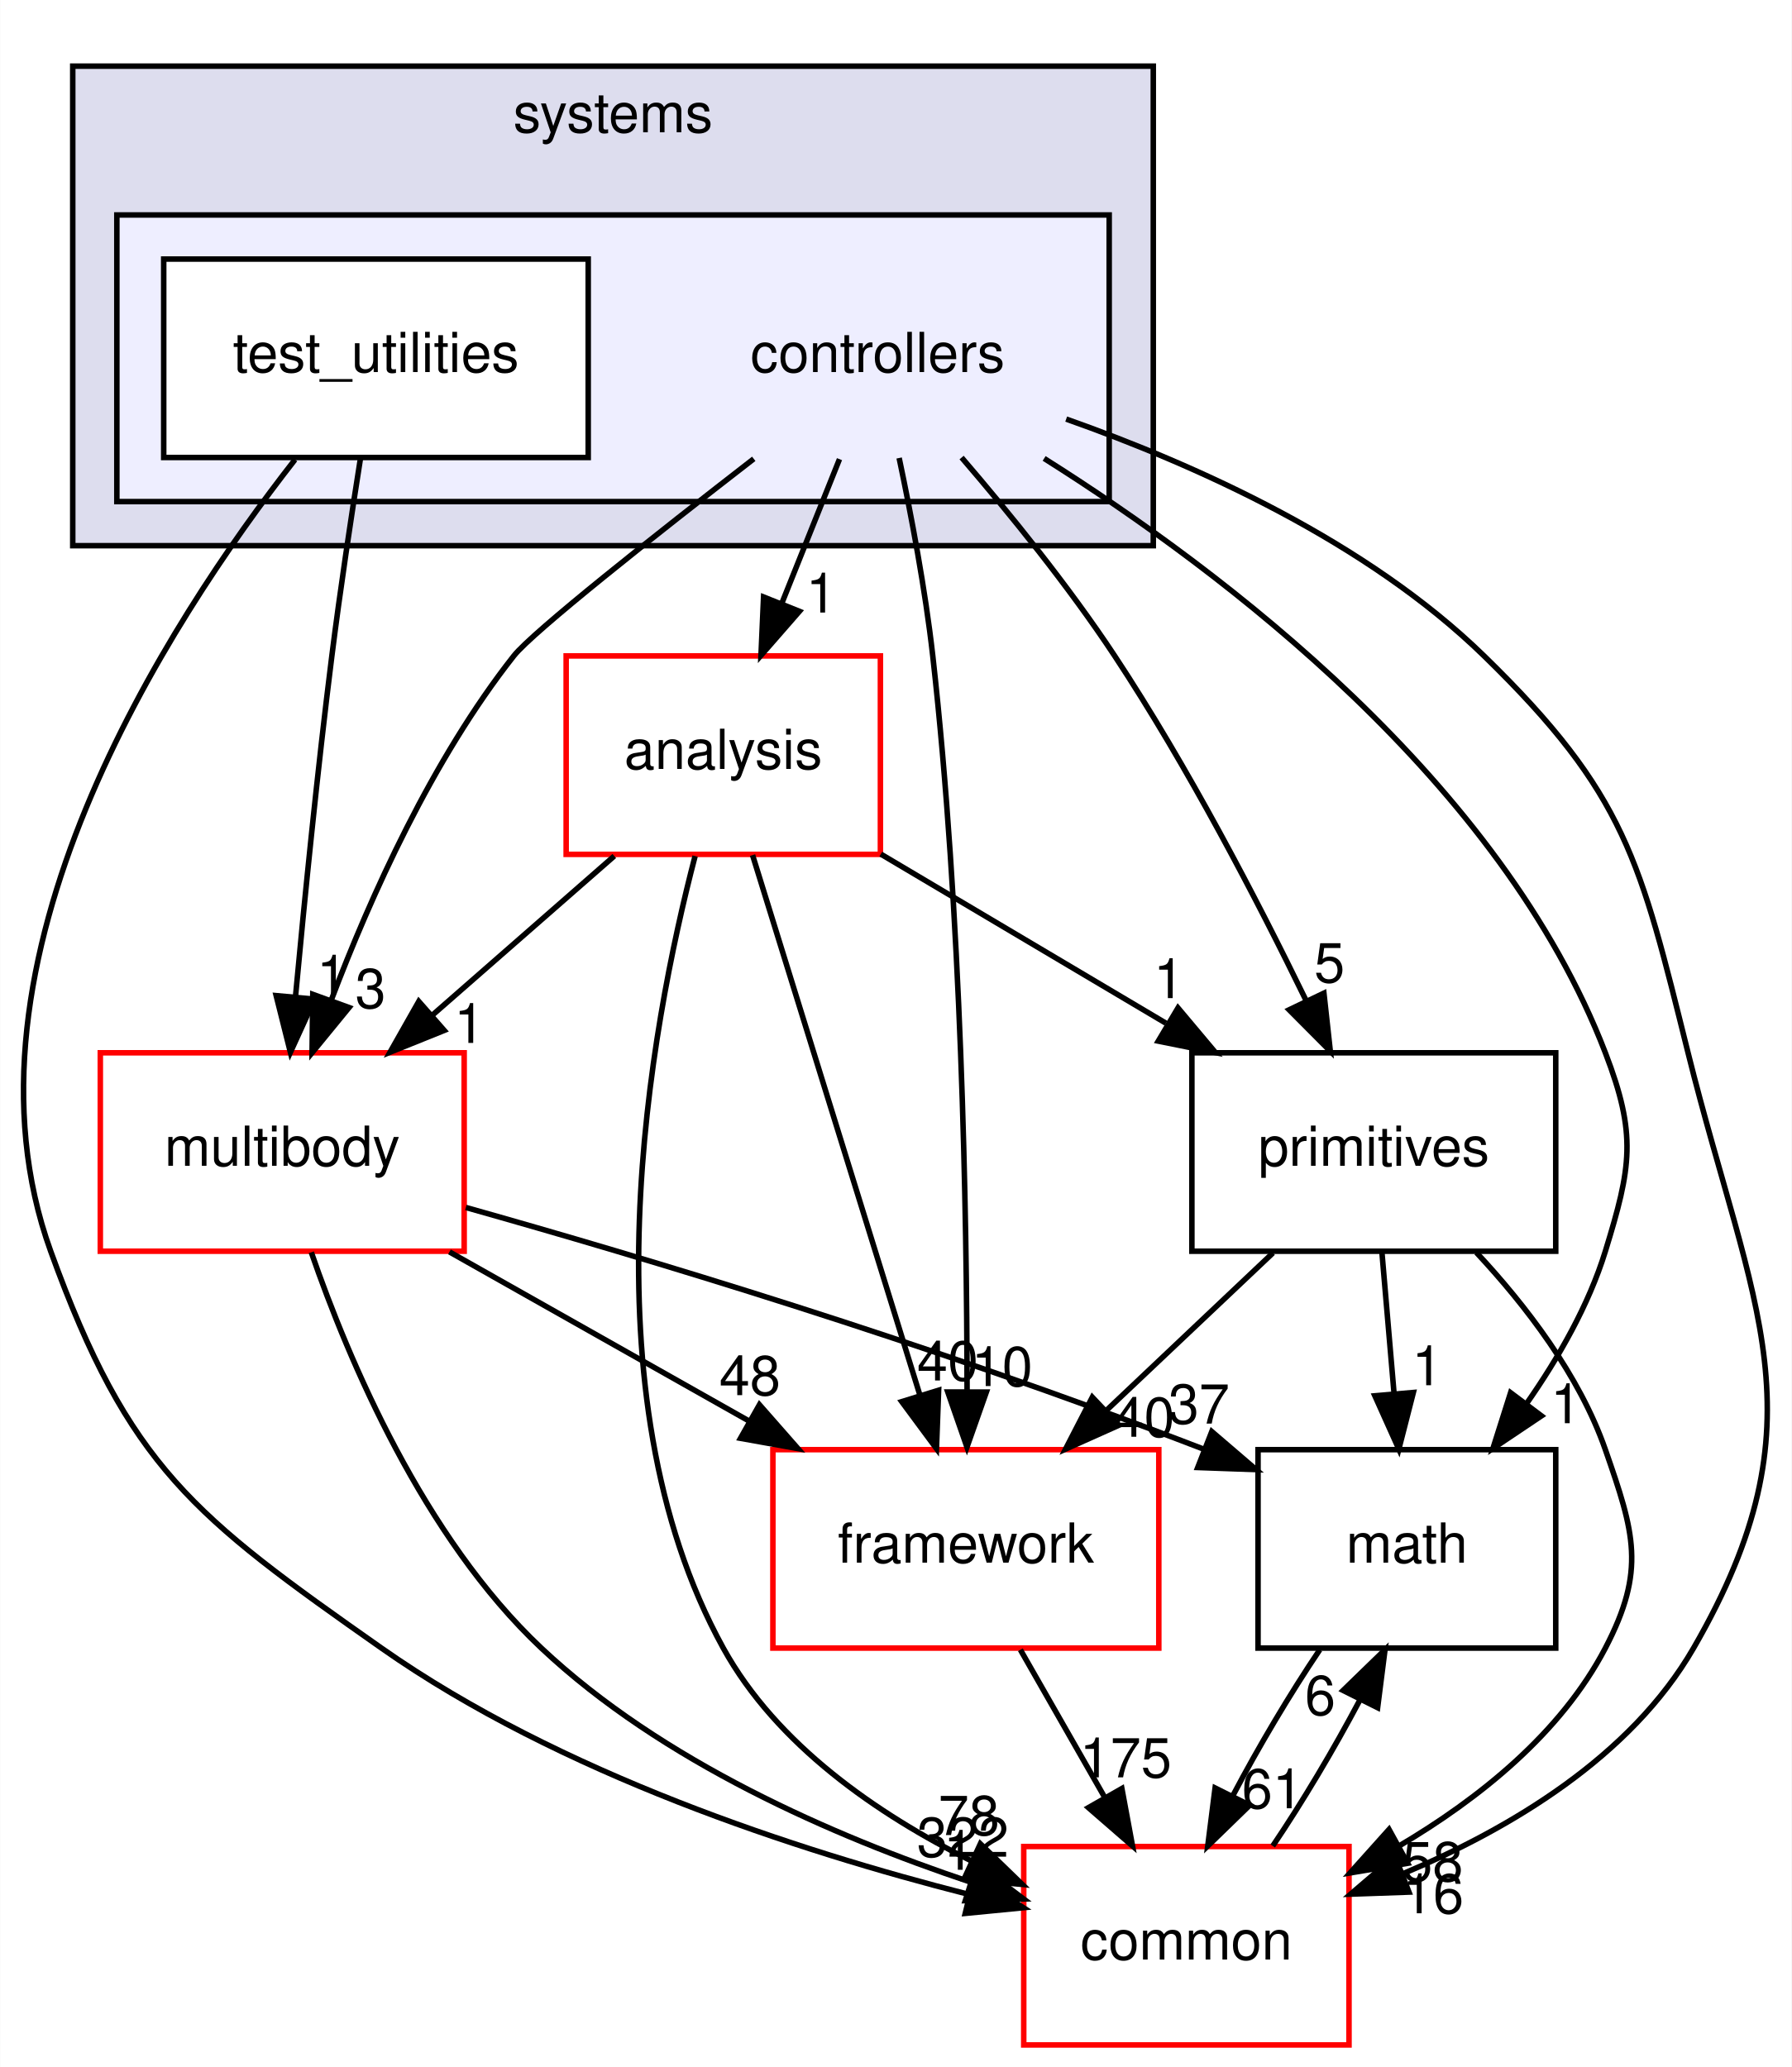
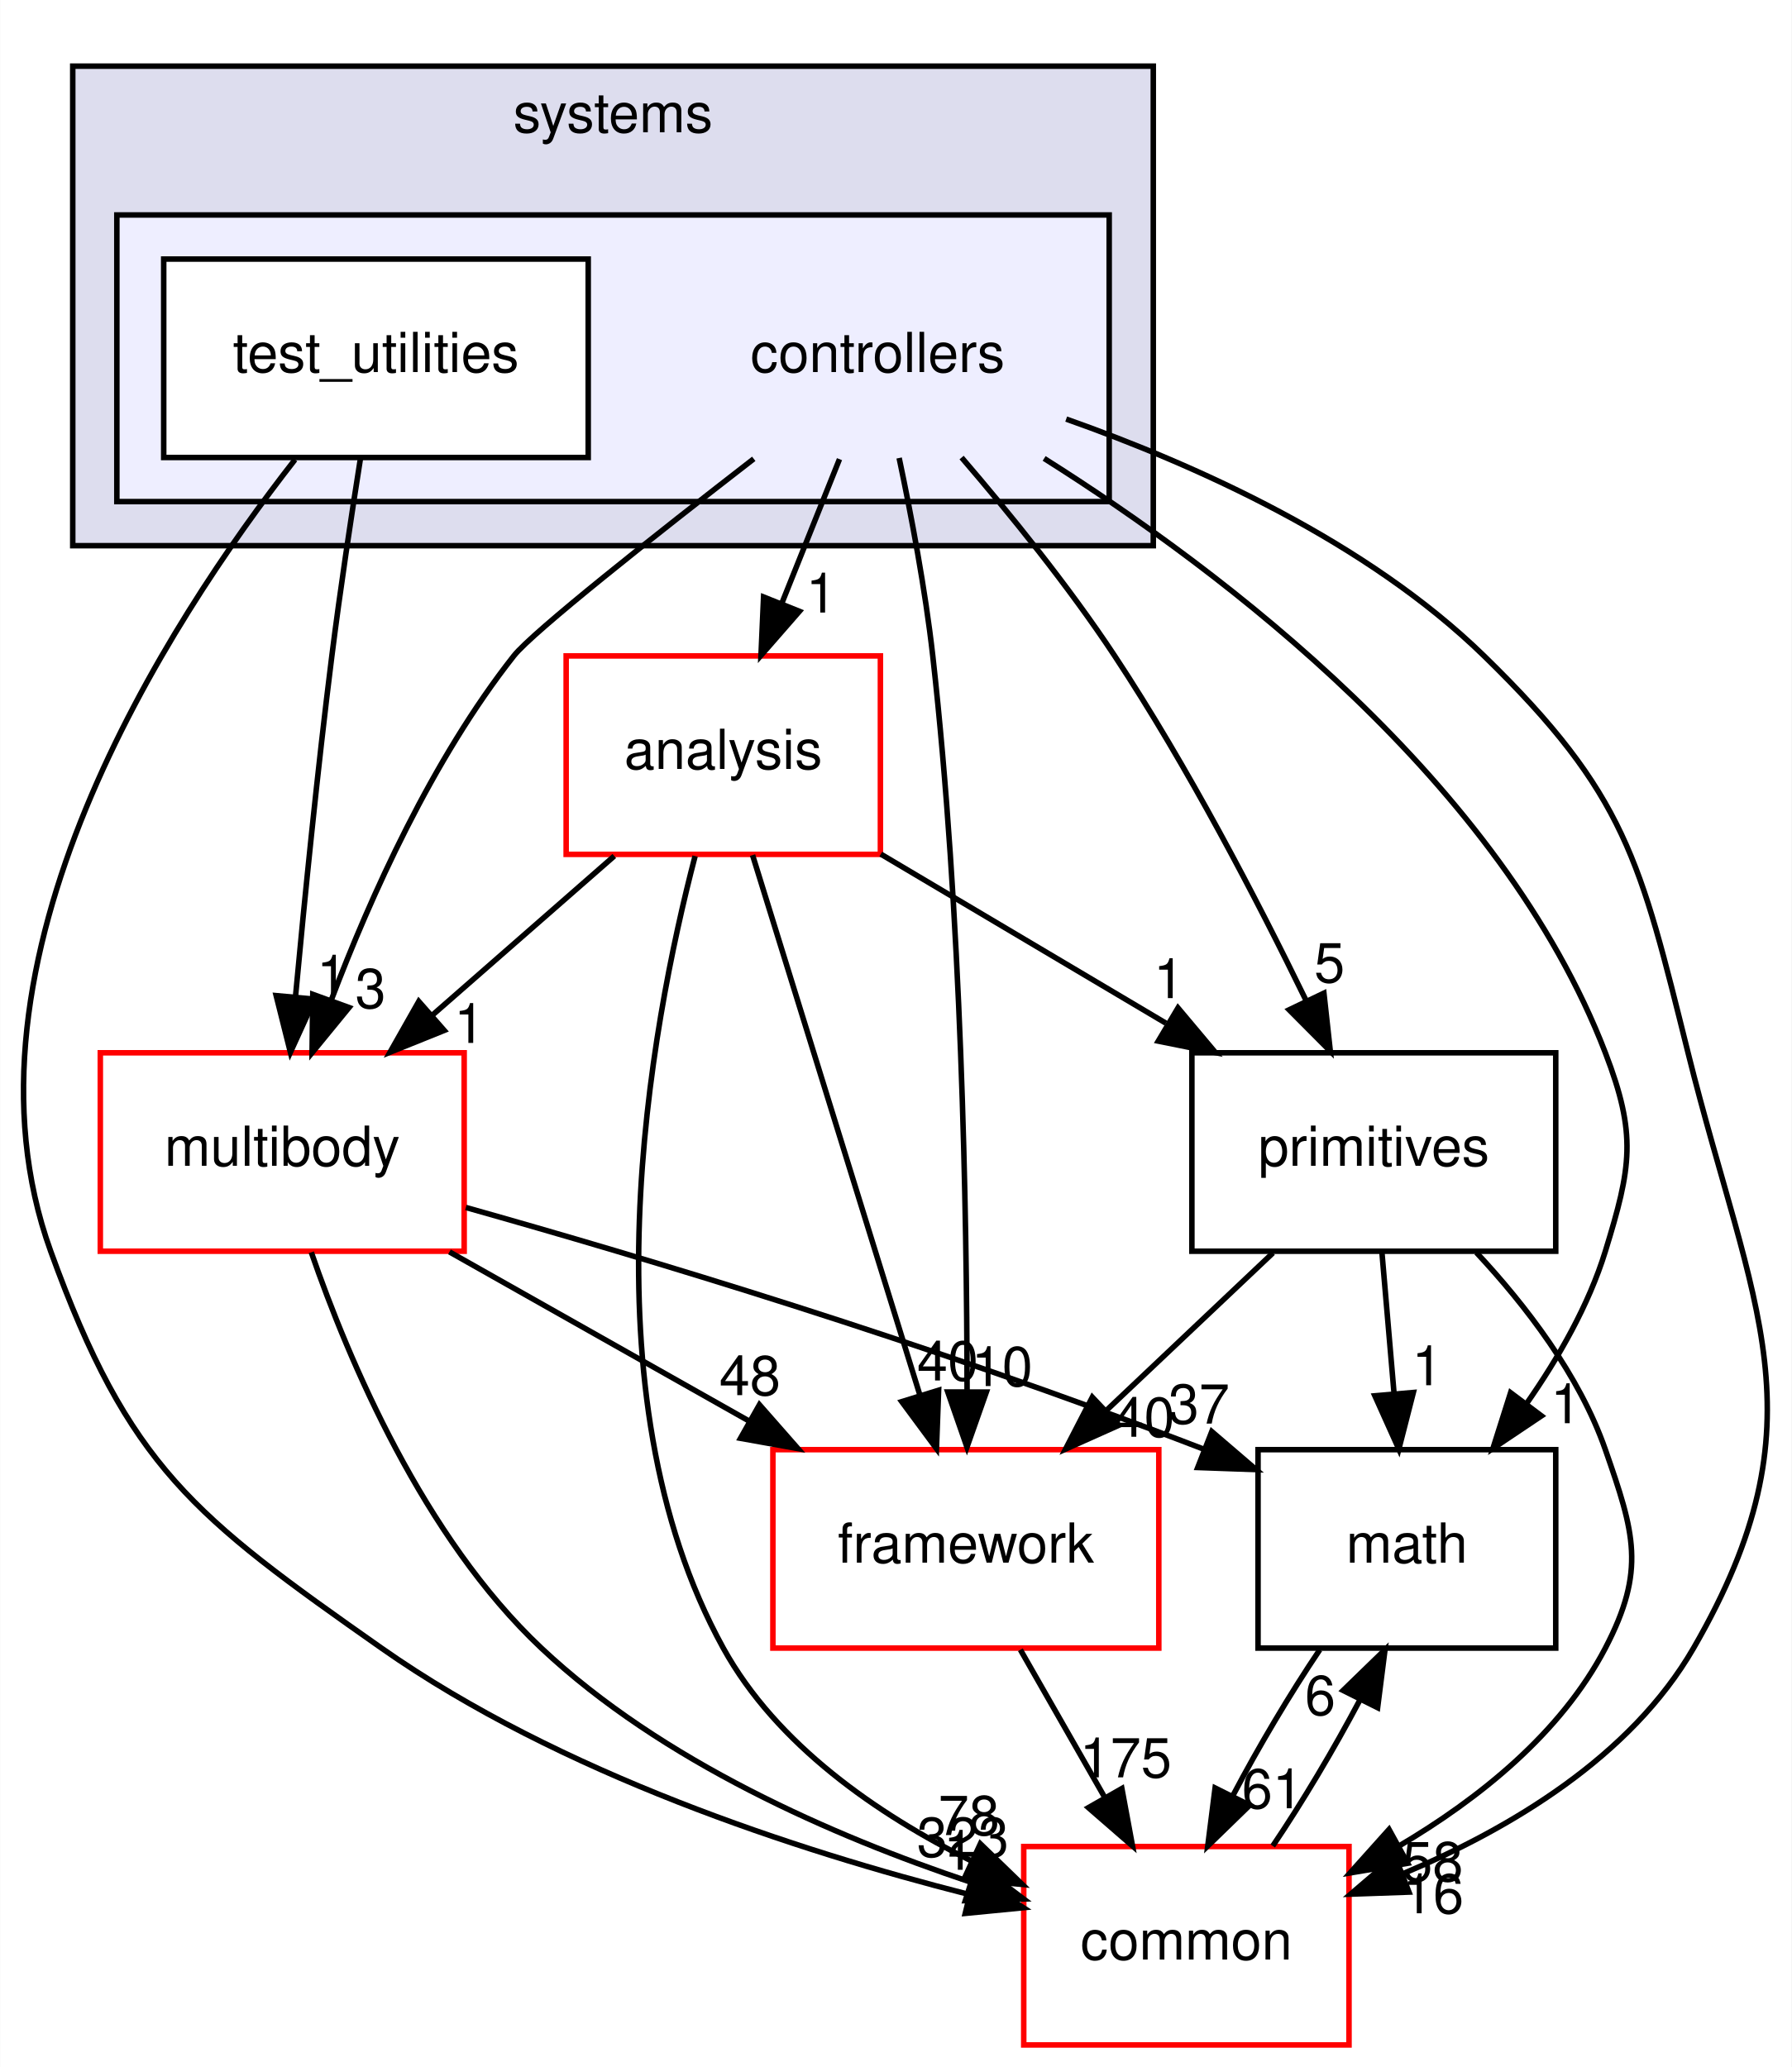
<svg xmlns="http://www.w3.org/2000/svg" xmlns:xlink="http://www.w3.org/1999/xlink" width="325pt" height="375pt" viewBox="0.00 0.00 324.91 375.00">
  <g id="graph0" class="graph" transform="scale(1 1) rotate(0) translate(4 371)">
    <polygon fill="white" stroke="transparent" points="-4,4 -4,-371 320.91,-371 320.91,4 -4,4" />
    <g id="clust1" class="cluster">
      <g id="a_clust1">
        <a xlink:href="dir_b7a0e33b407baa23d8a077e33033c988.html" target="_top" xlink:title="systems">
          <polygon fill="#ddddee" stroke="black" points="9.15,-272 9.15,-359 205.15,-359 205.15,-272 9.15,-272" />
          <text text-anchor="middle" x="107.15" y="-347" font-family="Helvetica,sans-Serif" font-size="10.00">systems</text>
        </a>
      </g>
    </g>
    <g id="clust2" class="cluster">
      <g id="a_clust2">
        <a xlink:href="dir_2f3b38a11a8c8b47ab034de75b118c79.html" target="_top">
          <polygon fill="#eeeeff" stroke="black" points="17.15,-280 17.15,-332 197.15,-332 197.15,-280 17.15,-280" />
        </a>
      </g>
    </g>
    <g id="node1" class="node">
      <text text-anchor="middle" x="155.15" y="-303.5" font-family="Helvetica,sans-Serif" font-size="10.00">controllers</text>
    </g>
    <g id="node3" class="node">
      <g id="a_node3">
        <a xlink:href="dir_9f920ef99dcb5f2ba14ba6c3f54b363c.html" target="_top" xlink:title="analysis">
          <polygon fill="white" stroke="red" points="155.65,-252 98.65,-252 98.65,-216 155.65,-216 155.65,-252" />
          <text text-anchor="middle" x="127.15" y="-231.5" font-family="Helvetica,sans-Serif" font-size="10.00">analysis</text>
        </a>
      </g>
    </g>
    <g id="edge14" class="edge">
      <path fill="none" stroke="black" d="M148.23,-287.7C145.08,-279.81 141.27,-270.3 137.77,-261.55" />
      <polygon fill="black" stroke="black" points="140.96,-260.09 133.99,-252.1 134.46,-262.69 140.96,-260.09" />
      <g id="a_edge14-headlabel">
        <a xlink:href="dir_000086_000084.html" target="_top" xlink:title="1">
          <text text-anchor="middle" x="144.93" y="-259.87" font-family="Helvetica,sans-Serif" font-size="10.00">1</text>
        </a>
      </g>
    </g>
    <g id="node4" class="node">
      <g id="a_node4">
        <a xlink:href="dir_39b8b3c6654246a9c12332c930bc7d3f.html" target="_top" xlink:title="multibody">
          <polygon fill="white" stroke="red" points="80.15,-180 14.15,-180 14.15,-144 80.15,-144 80.15,-180" />
          <text text-anchor="middle" x="47.15" y="-159.5" font-family="Helvetica,sans-Serif" font-size="10.00">multibody</text>
        </a>
      </g>
    </g>
    <g id="edge15" class="edge">
      <path fill="none" stroke="black" d="M132.68,-287.76C114.93,-274.01 92.59,-256.36 89.15,-252 74.34,-233.21 63.16,-208.34 56.08,-189.66" />
      <polygon fill="black" stroke="black" points="59.27,-188.21 52.56,-180.01 52.69,-190.6 59.27,-188.21" />
      <g id="a_edge15-headlabel">
        <a xlink:href="dir_000086_000055.html" target="_top" xlink:title="3">
          <text text-anchor="middle" x="63.17" y="-188.12" font-family="Helvetica,sans-Serif" font-size="10.00">3</text>
        </a>
      </g>
    </g>
    <g id="node5" class="node">
      <g id="a_node5">
        <a xlink:href="dir_fc0178d6978c9fa2cad6ef3e048a60a7.html" target="_top" xlink:title="math">
          <polygon fill="none" stroke="black" points="278.15,-108 224.15,-108 224.15,-72 278.15,-72 278.15,-108" />
          <text text-anchor="middle" x="251.15" y="-87.5" font-family="Helvetica,sans-Serif" font-size="10.00">math</text>
        </a>
      </g>
    </g>
    <g id="edge16" class="edge">
      <path fill="none" stroke="black" d="M185.35,-287.83C218.12,-267.17 268.29,-229.05 287.15,-180 292.89,-165.07 291.85,-159.29 287.15,-144 284.14,-134.22 278.64,-124.62 272.84,-116.33" />
      <polygon fill="black" stroke="black" points="275.56,-114.13 266.76,-108.23 269.96,-118.33 275.56,-114.13" />
      <g id="a_edge16-headlabel">
        <a xlink:href="dir_000086_000007.html" target="_top" xlink:title="1">
          <text text-anchor="middle" x="279.99" y="-112.8" font-family="Helvetica,sans-Serif" font-size="10.00">1</text>
        </a>
      </g>
    </g>
    <g id="node6" class="node">
      <g id="a_node6">
        <a xlink:href="dir_2186f45272e5c29e3ac18ec762ab7501.html" target="_top" xlink:title="framework">
          <polygon fill="white" stroke="red" points="206.15,-108 136.15,-108 136.15,-72 206.15,-72 206.15,-108" />
          <text text-anchor="middle" x="171.15" y="-87.5" font-family="Helvetica,sans-Serif" font-size="10.00">framework</text>
        </a>
      </g>
    </g>
    <g id="edge17" class="edge">
      <path fill="none" stroke="black" d="M159.05,-287.91C161.23,-277.58 163.79,-264.1 165.15,-252 170.37,-205.5 171.33,-151.03 171.37,-118.86" />
      <polygon fill="black" stroke="black" points="174.87,-118.45 171.35,-108.46 167.87,-118.46 174.87,-118.45" />
      <g id="a_edge17-headlabel">
        <a xlink:href="dir_000086_000089.html" target="_top" xlink:title="10">
          <text text-anchor="middle" x="177.72" y="-119.54" font-family="Helvetica,sans-Serif" font-size="10.00">10</text>
        </a>
      </g>
    </g>
    <g id="node7" class="node">
      <g id="a_node7">
        <a xlink:href="dir_55f8630d5466d97e74952e939680a0a0.html" target="_top" xlink:title="primitives">
          <polygon fill="none" stroke="black" points="278.15,-180 212.15,-180 212.15,-144 278.15,-144 278.15,-180" />
          <text text-anchor="middle" x="245.15" y="-159.5" font-family="Helvetica,sans-Serif" font-size="10.00">primitives</text>
        </a>
      </g>
    </g>
    <g id="edge18" class="edge">
      <path fill="none" stroke="black" d="M170.38,-287.99C179.04,-277.91 189.79,-264.66 198.15,-252 211.4,-231.95 223.97,-207.75 232.78,-189.66" />
      <polygon fill="black" stroke="black" points="236.1,-190.82 237.26,-180.29 229.79,-187.8 236.1,-190.82" />
      <g id="a_edge18-headlabel">
        <a xlink:href="dir_000086_000093.html" target="_top" xlink:title="5">
          <text text-anchor="middle" x="237.11" y="-192.79" font-family="Helvetica,sans-Serif" font-size="10.00">5</text>
        </a>
      </g>
    </g>
    <g id="node8" class="node">
      <g id="a_node8">
        <a xlink:href="dir_a36da230f0956f48b11c85f7d599788f.html" target="_top" xlink:title="common">
          <polygon fill="white" stroke="red" points="240.65,-36 181.65,-36 181.65,0 240.65,0 240.65,-36" />
          <text text-anchor="middle" x="211.15" y="-15.5" font-family="Helvetica,sans-Serif" font-size="10.00">common</text>
        </a>
      </g>
    </g>
    <g id="edge19" class="edge">
      <path fill="none" stroke="black" d="M189.35,-294.97C212.99,-286.62 243.9,-272.71 265.15,-252 290.92,-226.89 293.45,-214.91 302.15,-180 313.76,-133.42 327.17,-113.56 303.15,-72 291.74,-52.25 269.86,-39.21 250.3,-31.01" />
      <polygon fill="black" stroke="black" points="251.53,-27.73 240.94,-27.36 248.99,-34.25 251.53,-27.73" />
      <g id="a_edge19-headlabel">
        <a xlink:href="dir_000086_000006.html" target="_top" xlink:title="16">
          <text text-anchor="middle" x="255.91" y="-23.89" font-family="Helvetica,sans-Serif" font-size="10.00">16</text>
        </a>
      </g>
    </g>
    <g id="node2" class="node">
      <g id="a_node2">
        <a xlink:href="dir_0200b18f7e83ea48cc715228d7cee9aa.html" target="_top" xlink:title="test_utilities">
          <polygon fill="white" stroke="black" points="102.65,-324 25.65,-324 25.65,-288 102.65,-288 102.65,-324" />
          <text text-anchor="middle" x="64.15" y="-303.5" font-family="Helvetica,sans-Serif" font-size="10.00">test_utilities</text>
        </a>
      </g>
    </g>
    <g id="edge20" class="edge">
      <path fill="none" stroke="black" d="M61.34,-287.84C59.7,-277.48 57.66,-264 56.15,-252 53.55,-231.33 51.2,-207.88 49.56,-190.24" />
      <polygon fill="black" stroke="black" points="53.02,-189.73 48.63,-180.09 46.05,-190.37 53.02,-189.73" />
      <g id="a_edge20-headlabel">
        <a xlink:href="dir_000087_000055.html" target="_top" xlink:title="1">
          <text text-anchor="middle" x="56.18" y="-190.55" font-family="Helvetica,sans-Serif" font-size="10.00">1</text>
        </a>
      </g>
    </g>
    <g id="edge21" class="edge">
      <path fill="none" stroke="black" d="M49.47,-287.62C26.42,-258.12 -13.8,-196.34 5.15,-144 19.33,-104.83 31.06,-95.94 65.15,-72 97.47,-49.31 140.59,-35.23 171.58,-27.34" />
      <polygon fill="black" stroke="black" points="172.7,-30.67 181.59,-24.9 171.04,-23.87 172.7,-30.67" />
      <g id="a_edge21-headlabel">
        <a xlink:href="dir_000087_000006.html" target="_top" xlink:title="1">
          <text text-anchor="middle" x="169.88" y="-31.78" font-family="Helvetica,sans-Serif" font-size="10.00">1</text>
        </a>
      </g>
    </g>
    <g id="edge1" class="edge">
      <path fill="none" stroke="black" d="M107.38,-215.7C97.4,-206.97 85.14,-196.24 74.29,-186.75" />
      <polygon fill="black" stroke="black" points="76.53,-184.06 66.7,-180.1 71.92,-189.32 76.53,-184.06" />
      <g id="a_edge1-headlabel">
        <a xlink:href="dir_000084_000055.html" target="_top" xlink:title="1">
          <text text-anchor="middle" x="81.1" y="-181.79" font-family="Helvetica,sans-Serif" font-size="10.00">1</text>
        </a>
      </g>
    </g>
    <g id="edge2" class="edge">
      <path fill="none" stroke="black" d="M132.46,-215.87C139.99,-191.56 153.86,-146.82 162.78,-118.01" />
      <polygon fill="black" stroke="black" points="166.21,-118.78 165.82,-108.19 159.52,-116.71 166.21,-118.78" />
      <g id="a_edge2-headlabel">
        <a xlink:href="dir_000084_000089.html" target="_top" xlink:title="40">
          <text text-anchor="middle" x="167.86" y="-120.55" font-family="Helvetica,sans-Serif" font-size="10.00">40</text>
        </a>
      </g>
    </g>
    <g id="edge3" class="edge">
      <path fill="none" stroke="black" d="M155.72,-216.05C171.25,-206.84 190.67,-195.32 207.44,-185.37" />
      <polygon fill="black" stroke="black" points="209.63,-188.14 216.44,-180.03 206.05,-182.12 209.63,-188.14" />
      <g id="a_edge3-headlabel">
        <a xlink:href="dir_000084_000093.html" target="_top" xlink:title="1">
          <text text-anchor="middle" x="207.98" y="-189.92" font-family="Helvetica,sans-Serif" font-size="10.00">1</text>
        </a>
      </g>
    </g>
    <g id="edge4" class="edge">
      <path fill="none" stroke="black" d="M122.04,-215.69C113.93,-184.66 101.51,-118.51 127.15,-72 136.85,-54.42 155.1,-41.87 172.12,-33.4" />
      <polygon fill="black" stroke="black" points="173.78,-36.49 181.39,-29.12 170.84,-30.14 173.78,-36.49" />
      <g id="a_edge4-headlabel">
        <a xlink:href="dir_000084_000006.html" target="_top" xlink:title="78">
          <text text-anchor="middle" x="171.71" y="-38.08" font-family="Helvetica,sans-Serif" font-size="10.00">78</text>
        </a>
      </g>
    </g>
    <g id="edge5" class="edge">
      <path fill="none" stroke="black" d="M80.45,-151.94C112.67,-142.86 162.97,-127.85 214.22,-108.12" />
      <polygon fill="black" stroke="black" points="215.76,-111.28 223.8,-104.38 213.21,-104.76 215.76,-111.28" />
      <g id="a_edge5-headlabel">
        <a xlink:href="dir_000055_000007.html" target="_top" xlink:title="37">
          <text text-anchor="middle" x="213.44" y="-112.73" font-family="Helvetica,sans-Serif" font-size="10.00">37</text>
        </a>
      </g>
    </g>
    <g id="edge6" class="edge">
      <path fill="none" stroke="black" d="M77.48,-143.88C93.85,-134.64 114.23,-123.13 131.8,-113.21" />
      <polygon fill="black" stroke="black" points="133.71,-116.15 140.7,-108.19 130.27,-110.06 133.71,-116.15" />
      <g id="a_edge6-headlabel">
        <a xlink:href="dir_000055_000089.html" target="_top" xlink:title="48">
          <text text-anchor="middle" x="131.98" y="-117.89" font-family="Helvetica,sans-Serif" font-size="10.00">48</text>
        </a>
      </g>
    </g>
    <g id="edge7" class="edge">
      <path fill="none" stroke="black" d="M52.42,-143.81C59.21,-124.16 72.77,-92.12 94.15,-72 115.99,-51.45 147.17,-37.86 171.85,-29.6" />
      <polygon fill="black" stroke="black" points="173.17,-32.85 181.64,-26.48 171.05,-26.18 173.17,-32.85" />
      <g id="a_edge7-headlabel">
-         <a xlink:href="dir_000055_000006.html" target="_top" xlink:title="322">
-           <text text-anchor="middle" x="170.61" y="-34.14" font-family="Helvetica,sans-Serif" font-size="10.00">322</text>
+         <a xlink:href="dir_000055_000006.html" target="_top" xlink:title="323">
+           <text text-anchor="middle" x="170.61" y="-34.14" font-family="Helvetica,sans-Serif" font-size="10.00">323</text>
        </a>
      </g>
    </g>
    <g id="edge8" class="edge">
      <path fill="none" stroke="black" d="M235.35,-71.7C229.97,-63.73 224.26,-54.1 219.6,-45.26" />
      <polygon fill="black" stroke="black" points="222.63,-43.49 215.03,-36.1 216.36,-46.62 222.63,-43.49" />
      <g id="a_edge8-headlabel">
        <a xlink:href="dir_000007_000006.html" target="_top" xlink:title="61">
          <text text-anchor="middle" x="226.77" y="-42.94" font-family="Helvetica,sans-Serif" font-size="10.00">61</text>
        </a>
      </g>
    </g>
    <g id="edge9" class="edge">
      <path fill="none" stroke="black" d="M181.04,-71.7C185.64,-63.64 191.21,-53.89 196.3,-44.98" />
      <polygon fill="black" stroke="black" points="199.45,-46.52 201.38,-36.1 193.38,-43.05 199.45,-46.52" />
      <g id="a_edge9-headlabel">
        <a xlink:href="dir_000089_000006.html" target="_top" xlink:title="175">
          <text text-anchor="middle" x="200.14" y="-48.55" font-family="Helvetica,sans-Serif" font-size="10.00">175</text>
        </a>
      </g>
    </g>
    <g id="edge10" class="edge">
      <path fill="none" stroke="black" d="M246.63,-143.7C247.3,-135.98 248.09,-126.71 248.83,-118.11" />
      <polygon fill="black" stroke="black" points="252.32,-118.37 249.69,-108.1 245.34,-117.77 252.32,-118.37" />
      <g id="a_edge10-headlabel">
        <a xlink:href="dir_000093_000007.html" target="_top" xlink:title="1">
          <text text-anchor="middle" x="254.84" y="-119.69" font-family="Helvetica,sans-Serif" font-size="10.00">1</text>
        </a>
      </g>
    </g>
    <g id="edge11" class="edge">
      <path fill="none" stroke="black" d="M226.86,-143.7C217.72,-135.05 206.51,-124.45 196.55,-115.03" />
      <polygon fill="black" stroke="black" points="198.9,-112.43 189.23,-108.1 194.09,-117.52 198.9,-112.43" />
      <g id="a_edge11-headlabel">
        <a xlink:href="dir_000093_000089.html" target="_top" xlink:title="40">
          <text text-anchor="middle" x="203.47" y="-110.34" font-family="Helvetica,sans-Serif" font-size="10.00">40</text>
        </a>
      </g>
    </g>
    <g id="edge12" class="edge">
      <path fill="none" stroke="black" d="M263.76,-143.76C272.68,-134.2 282.44,-121.53 287.15,-108 292.41,-92.89 294.55,-86.19 287.15,-72 279.08,-56.53 264.2,-44.65 249.73,-36.1" />
      <polygon fill="black" stroke="black" points="251.29,-32.96 240.84,-31.21 247.91,-39.1 251.29,-32.96" />
      <g id="a_edge12-headlabel">
        <a xlink:href="dir_000093_000006.html" target="_top" xlink:title="58">
          <text text-anchor="middle" x="255.81" y="-29.71" font-family="Helvetica,sans-Serif" font-size="10.00">58</text>
        </a>
      </g>
    </g>
    <g id="edge13" class="edge">
      <path fill="none" stroke="black" d="M226.82,-36.1C232.19,-44.04 237.91,-53.67 242.59,-62.51" />
      <polygon fill="black" stroke="black" points="239.58,-64.32 247.18,-71.7 245.84,-61.19 239.58,-64.32" />
      <g id="a_edge13-headlabel">
        <a xlink:href="dir_000006_000007.html" target="_top" xlink:title="6">
          <text text-anchor="middle" x="235.43" y="-59.87" font-family="Helvetica,sans-Serif" font-size="10.00">6</text>
        </a>
      </g>
    </g>
  </g>
</svg>
